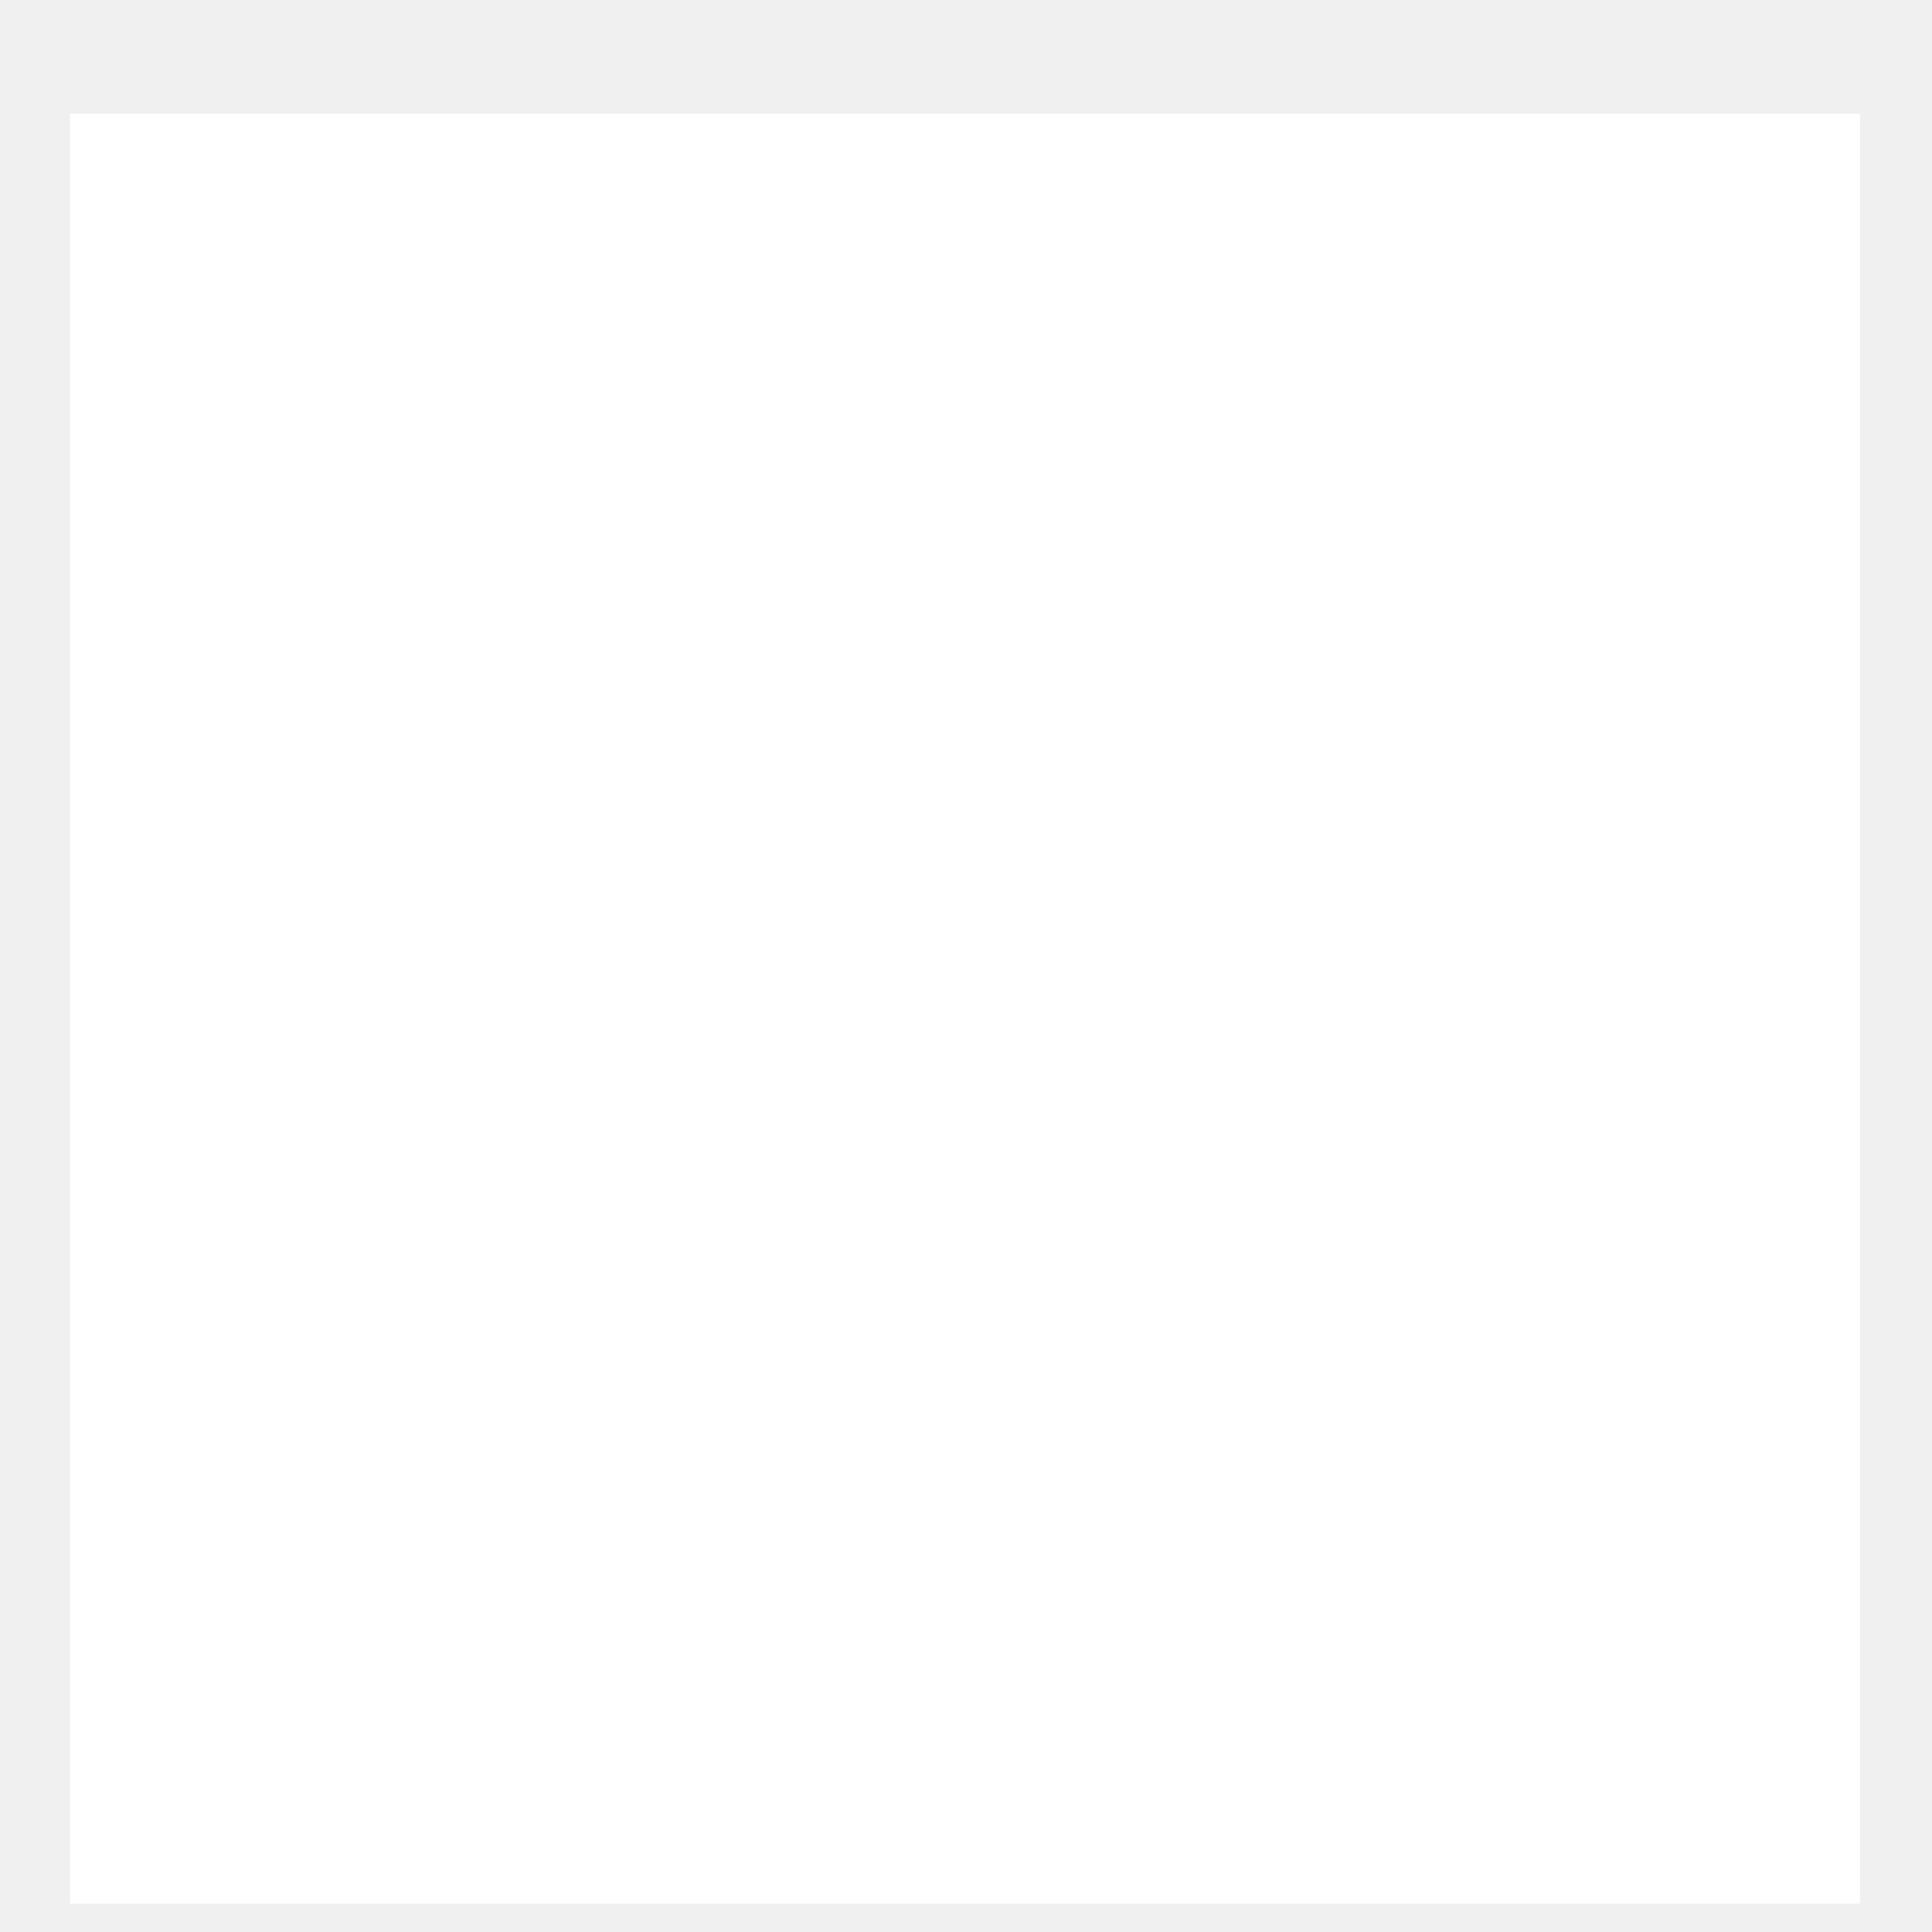
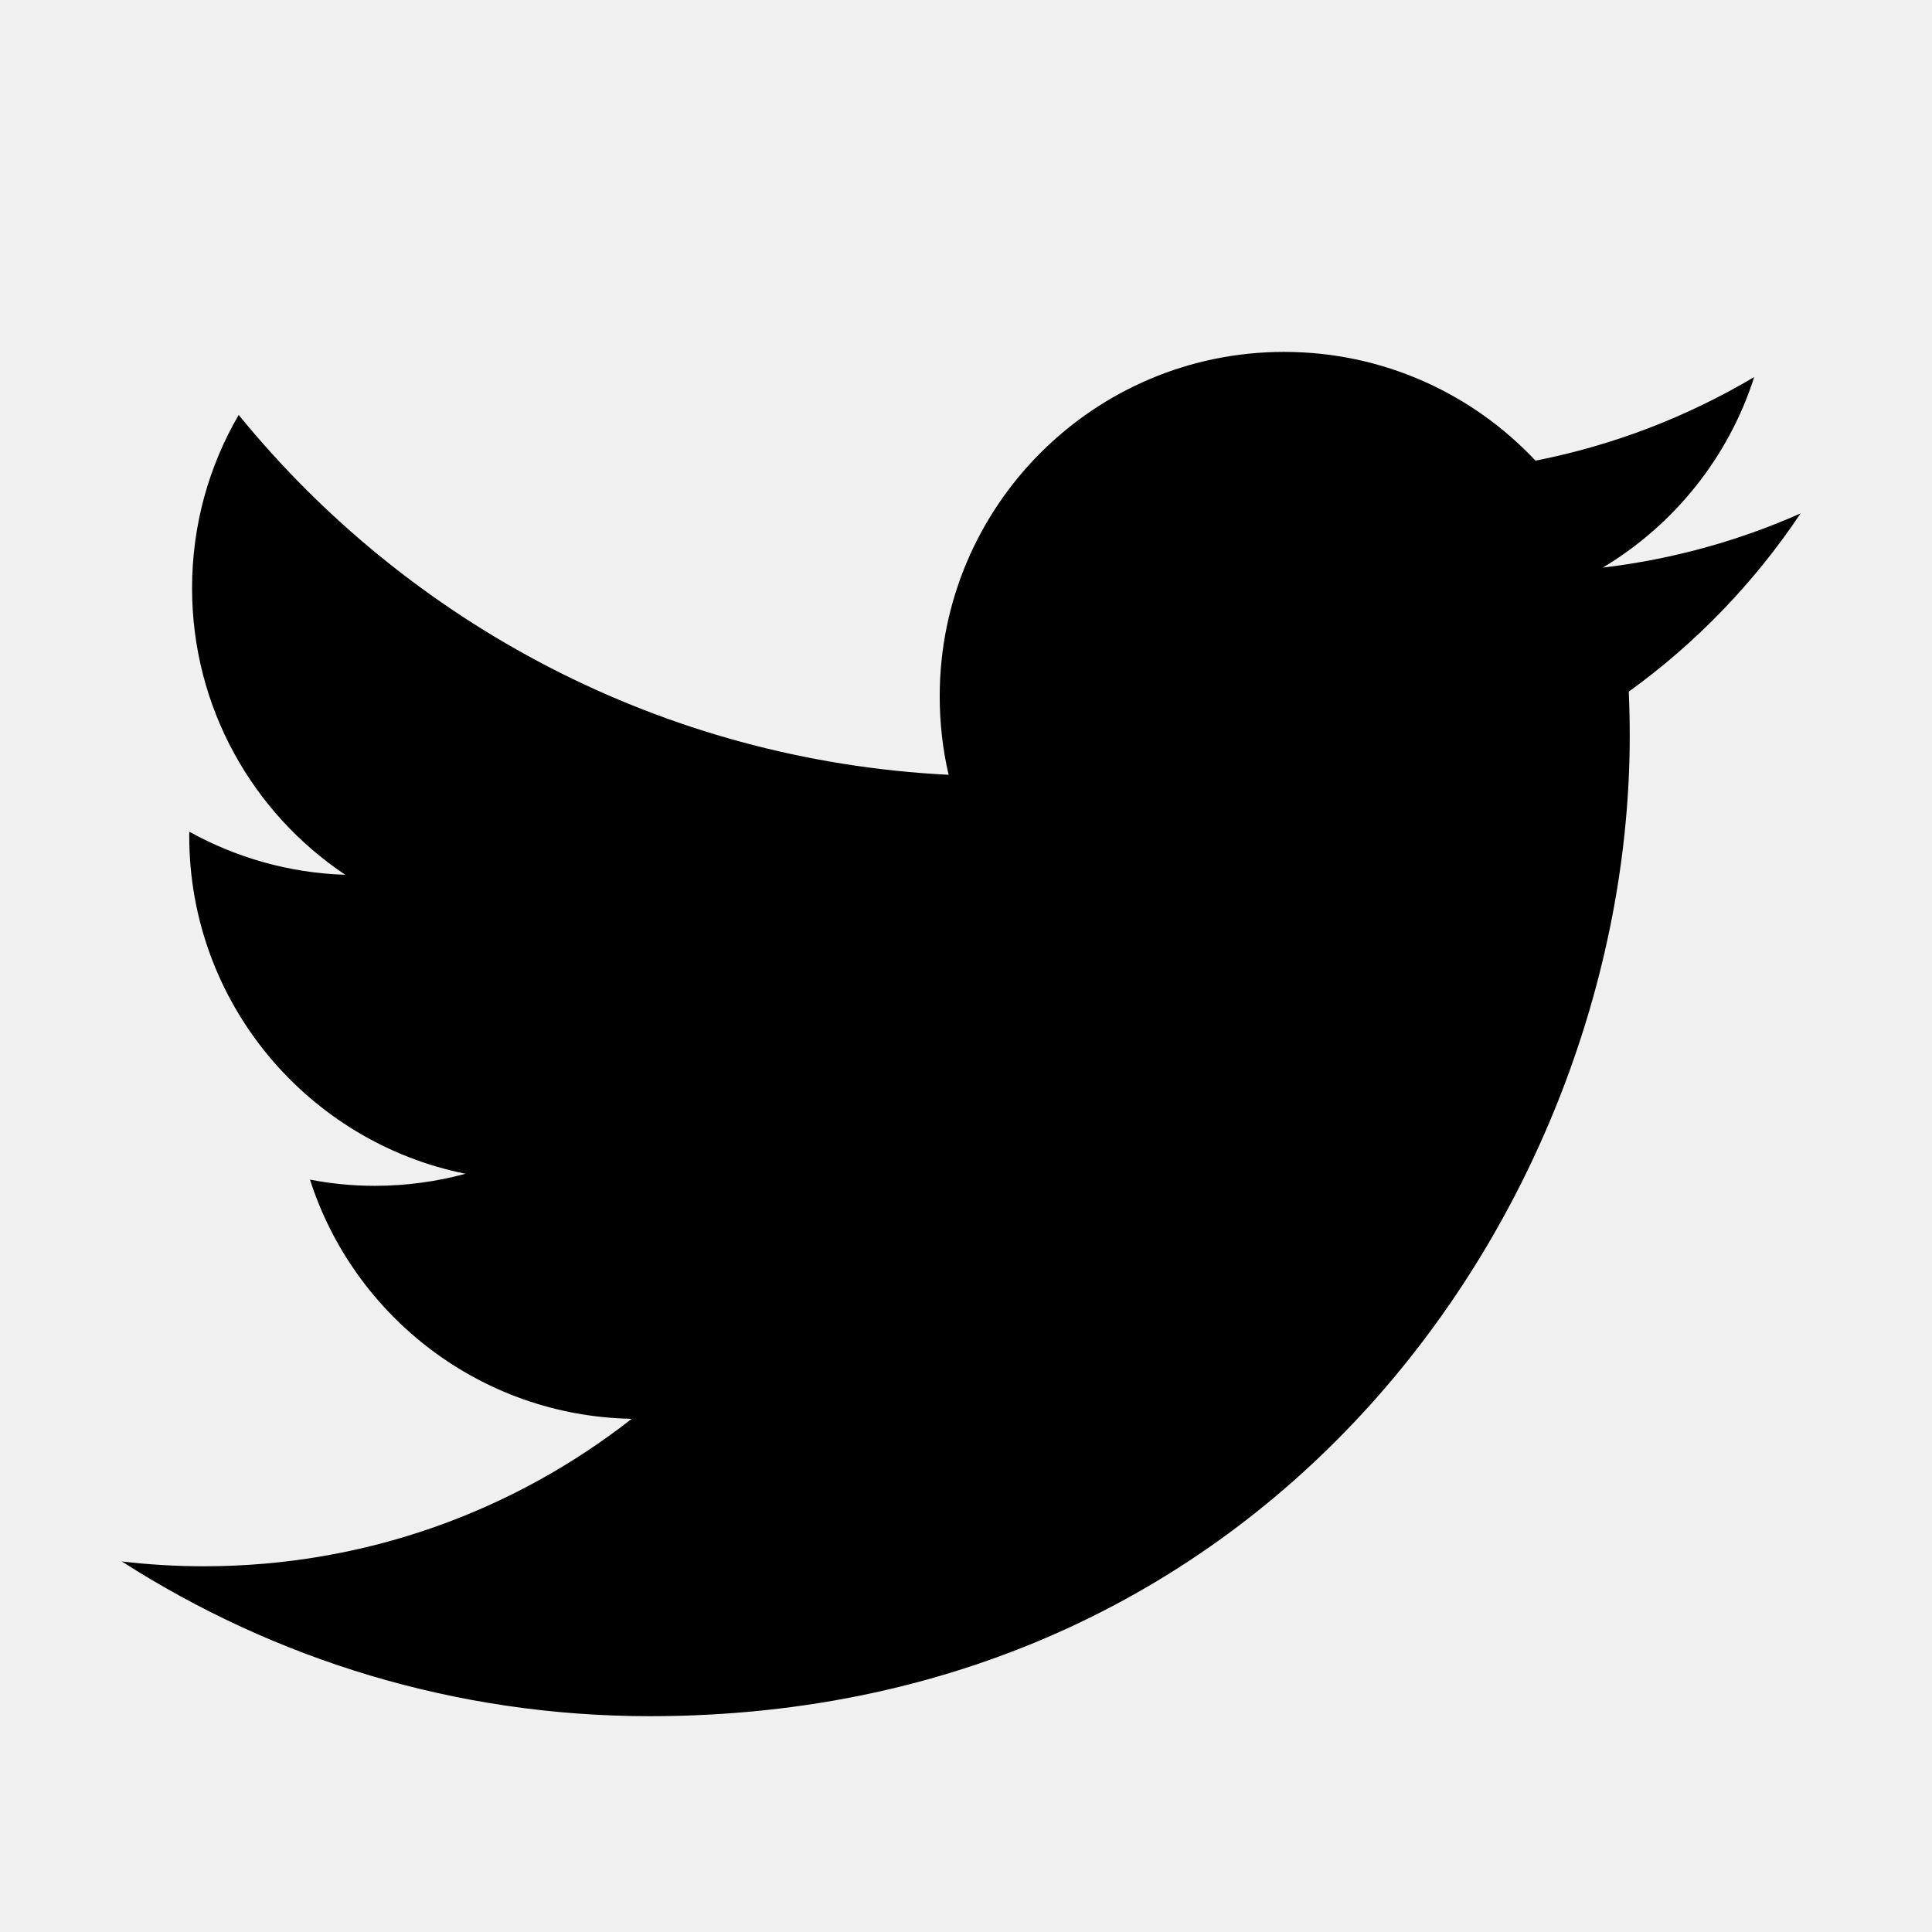
- <svg xmlns="http://www.w3.org/2000/svg" width="13" height="13" viewBox="0 0 13 13" fill="none">
-   <rect x="0.471" y="0.765" width="12.044" height="12.044" fill="white" />
+ <svg xmlns="http://www.w3.org/2000/svg" enable-background="new 0 0 56.693 56.693" height="56.693px" id="Layer_1" version="1.1" viewBox="0 0 56.693 56.693" width="56.693px" xml:space="preserve">
+   <path d="M52.837,15.065c-1.811,0.805-3.76,1.348-5.805,1.591c2.088-1.25,3.689-3.23,4.444-5.592c-1.953,1.159-4.115,2-6.418,2.454  c-1.843-1.964-4.47-3.192-7.377-3.192c-5.581,0-10.106,4.525-10.106,10.107c0,0.791,0.089,1.562,0.262,2.303  c-8.4-0.422-15.848-4.445-20.833-10.56c-0.87,1.492-1.368,3.228-1.368,5.082c0,3.506,1.784,6.6,4.496,8.412  c-1.656-0.053-3.215-0.508-4.578-1.265c-0.001,0.042-0.001,0.085-0.001,0.128c0,4.896,3.484,8.98,8.108,9.91  c-0.848,0.23-1.741,0.354-2.663,0.354c-0.652,0-1.285-0.063-1.902-0.182c1.287,4.015,5.019,6.938,9.441,7.019  c-3.459,2.711-7.816,4.327-12.552,4.327c-0.815,0-1.62-0.048-2.411-0.142c4.474,2.869,9.786,4.541,15.493,4.541  c18.591,0,28.756-15.4,28.756-28.756c0-0.438-0.009-0.875-0.028-1.309C49.769,18.873,51.483,17.092,52.837,15.065z" />
</svg>
